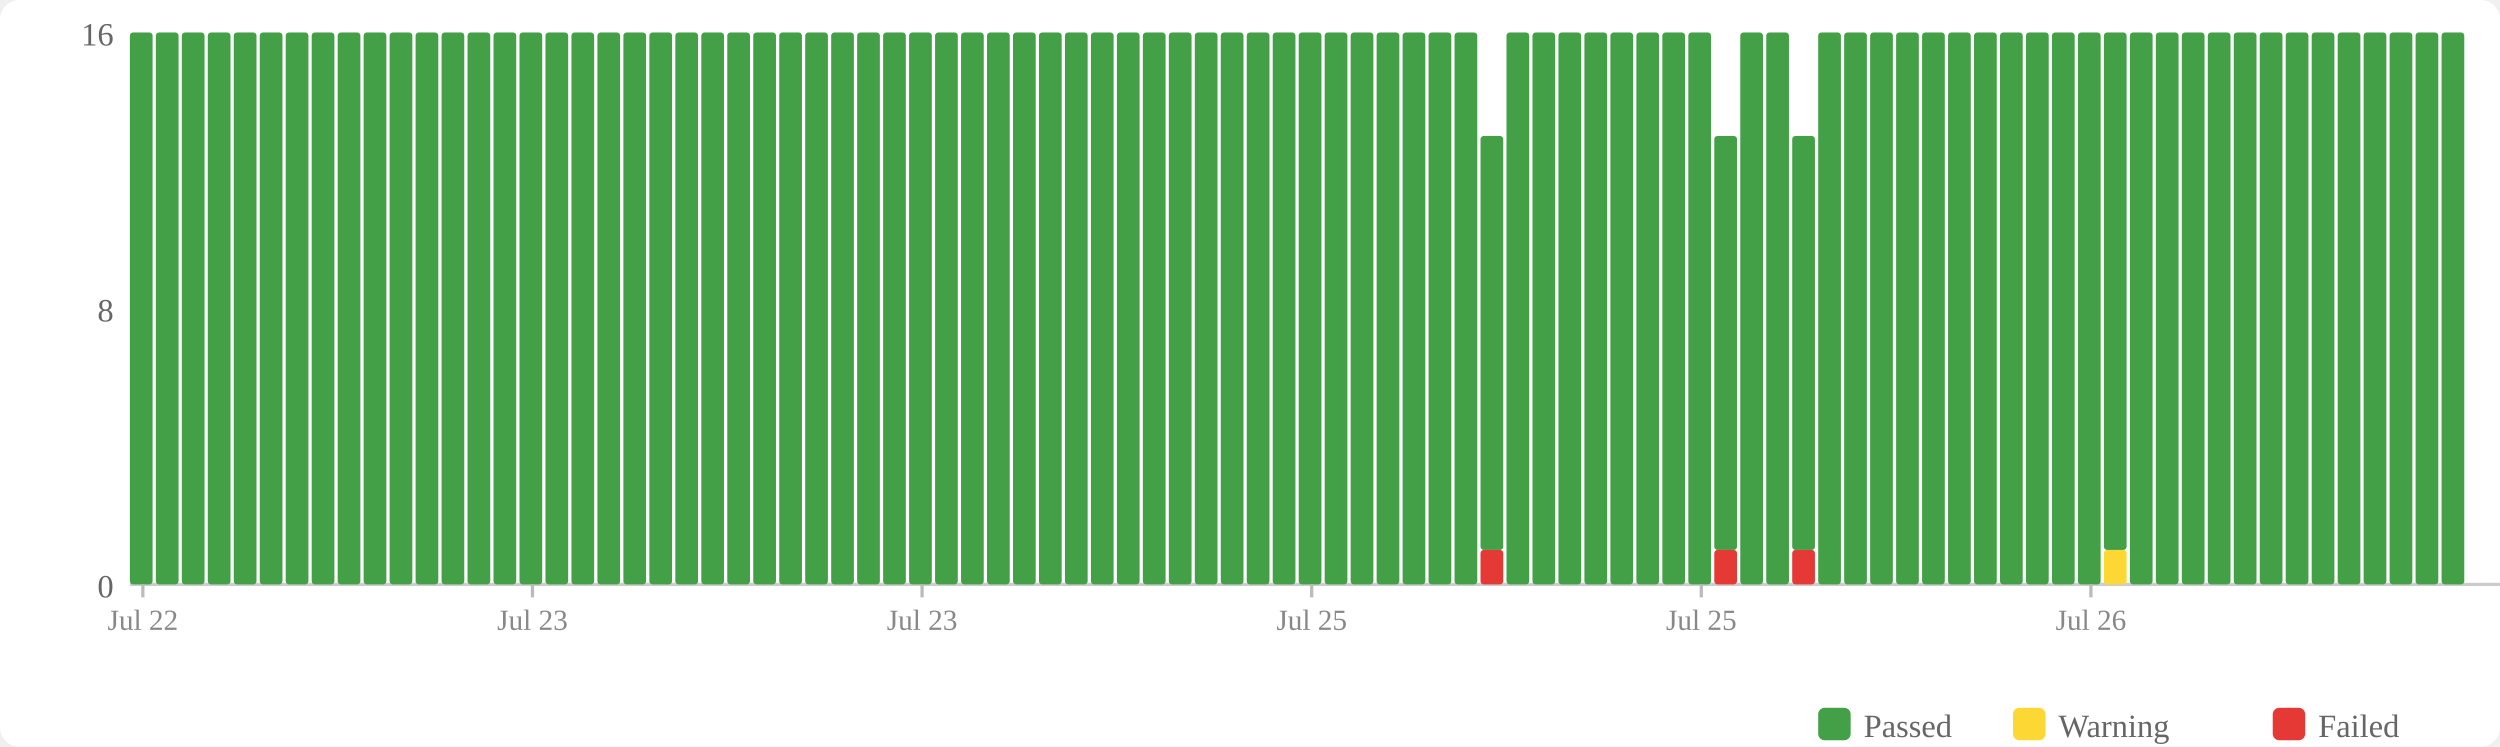
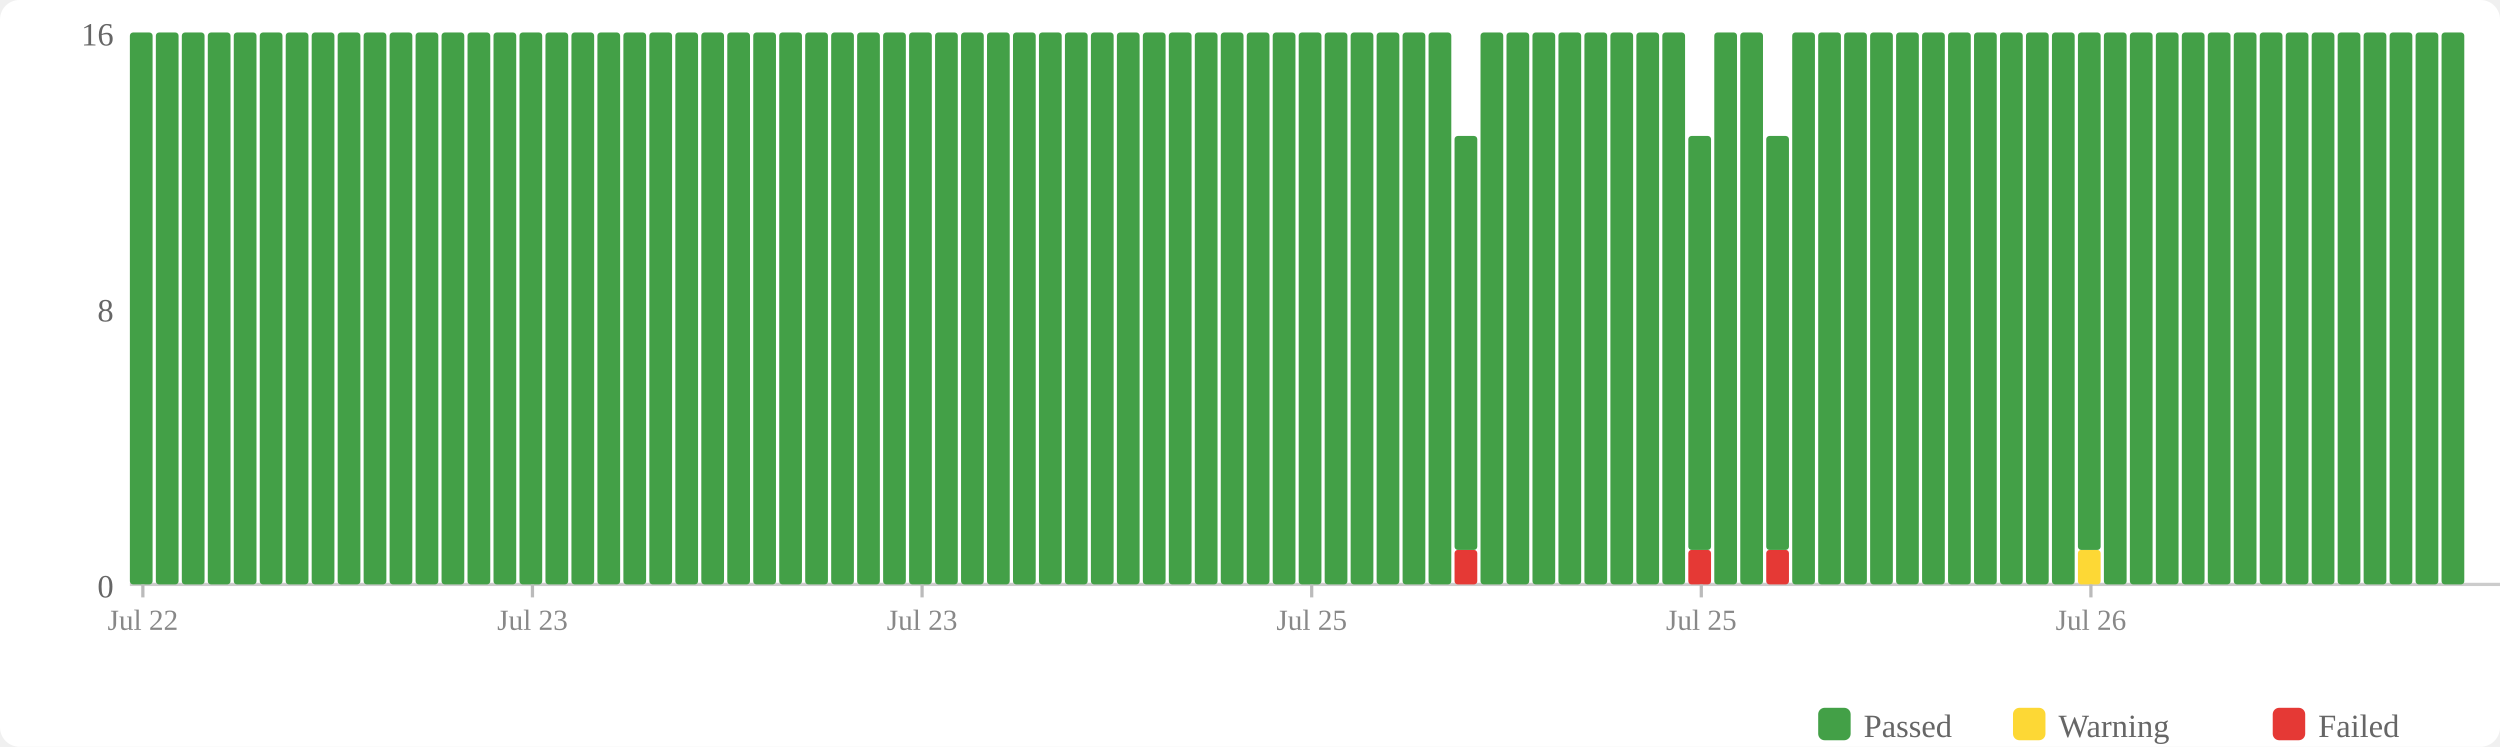
<svg xmlns="http://www.w3.org/2000/svg" width="770" height="230" viewBox="0 0 770 230">
  <rect width="770" height="230" fill="#fff" rx="6" />
  <rect x="560" y="218" width="10" height="10" fill="#43a047" rx="2" />
  <text x="574" y="227" font-size="10" fill="#666">Passed</text>
  <rect x="620" y="218" width="10" height="10" fill="#fdd835" rx="2" />
  <text x="634" y="227" font-size="10" fill="#666">Warning</text>
  <rect x="700" y="218" width="10" height="10" fill="#e53935" rx="2" />
  <text x="714" y="227" font-size="10" fill="#666">Failed</text>
  <text x="35" y="184" text-anchor="end" font-size="10" fill="#666">0</text>
  <text x="35" y="99" text-anchor="end" font-size="10" fill="#666">8</text>
  <text x="35" y="14" text-anchor="end" font-size="10" fill="#666">16</text>
  <line x1="40" y1="180" x2="770" y2="180" stroke="#ccc" stroke-width="1" />
  <rect x="40" y="10" width="7" height="170" fill="#43a047" rx="1" />
  <rect x="48" y="10" width="7" height="170" fill="#43a047" rx="1" />
  <rect x="56" y="10" width="7" height="170" fill="#43a047" rx="1" />
  <rect x="64" y="10" width="7" height="170" fill="#43a047" rx="1" />
  <rect x="72" y="10" width="7" height="170" fill="#43a047" rx="1" />
  <rect x="80" y="10" width="7" height="170" fill="#43a047" rx="1" />
  <rect x="88" y="10" width="7" height="170" fill="#43a047" rx="1" />
  <rect x="96" y="10" width="7" height="170" fill="#43a047" rx="1" />
  <rect x="104" y="10" width="7" height="170" fill="#43a047" rx="1" />
  <rect x="112" y="10" width="7" height="170" fill="#43a047" rx="1" />
  <rect x="120" y="10" width="7" height="170" fill="#43a047" rx="1" />
  <rect x="128" y="10" width="7" height="170" fill="#43a047" rx="1" />
  <rect x="136" y="10" width="7" height="170" fill="#43a047" rx="1" />
  <rect x="144" y="10" width="7" height="170" fill="#43a047" rx="1" />
  <rect x="152" y="10" width="7" height="170" fill="#43a047" rx="1" />
  <rect x="160" y="10" width="7" height="170" fill="#43a047" rx="1" />
  <rect x="168" y="10" width="7" height="170" fill="#43a047" rx="1" />
  <rect x="176" y="10" width="7" height="170" fill="#43a047" rx="1" />
  <rect x="184" y="10" width="7" height="170" fill="#43a047" rx="1" />
  <rect x="192" y="10" width="7" height="170" fill="#43a047" rx="1" />
  <rect x="200" y="10" width="7" height="170" fill="#43a047" rx="1" />
  <rect x="208" y="10" width="7" height="170" fill="#43a047" rx="1" />
  <rect x="216" y="10" width="7" height="170" fill="#43a047" rx="1" />
  <rect x="224" y="10" width="7" height="170" fill="#43a047" rx="1" />
  <rect x="232" y="10" width="7" height="170" fill="#43a047" rx="1" />
  <rect x="240" y="10" width="7" height="170" fill="#43a047" rx="1" />
  <rect x="248" y="10" width="7" height="170" fill="#43a047" rx="1" />
  <rect x="256" y="10" width="7" height="170" fill="#43a047" rx="1" />
  <rect x="264" y="10" width="7" height="170" fill="#43a047" rx="1" />
  <rect x="272" y="10" width="7" height="170" fill="#43a047" rx="1" />
  <rect x="280" y="10" width="7" height="170" fill="#43a047" rx="1" />
  <rect x="288" y="10" width="7" height="170" fill="#43a047" rx="1" />
  <rect x="296" y="10" width="7" height="170" fill="#43a047" rx="1" />
  <rect x="304" y="10" width="7" height="170" fill="#43a047" rx="1" />
  <rect x="312" y="10" width="7" height="170" fill="#43a047" rx="1" />
  <rect x="320" y="10" width="7" height="170" fill="#43a047" rx="1" />
  <rect x="328" y="10" width="7" height="170" fill="#43a047" rx="1" />
  <rect x="336" y="10" width="7" height="170" fill="#43a047" rx="1" />
  <rect x="344" y="10" width="7" height="170" fill="#43a047" rx="1" />
  <rect x="352" y="10" width="7" height="170" fill="#43a047" rx="1" />
  <rect x="360" y="10" width="7" height="170" fill="#43a047" rx="1" />
  <rect x="368" y="10" width="7" height="170" fill="#43a047" rx="1" />
  <rect x="376" y="10" width="7" height="170" fill="#43a047" rx="1" />
  <rect x="384" y="10" width="7" height="170" fill="#43a047" rx="1" />
  <rect x="392" y="10" width="7" height="170" fill="#43a047" rx="1" />
  <rect x="400" y="10" width="7" height="170" fill="#43a047" rx="1" />
  <rect x="408" y="10" width="7" height="170" fill="#43a047" rx="1" />
  <rect x="416" y="10" width="7" height="170" fill="#43a047" rx="1" />
  <rect x="424" y="10" width="7" height="170" fill="#43a047" rx="1" />
  <rect x="432" y="10" width="7" height="170" fill="#43a047" rx="1" />
  <rect x="440" y="10" width="7" height="170" fill="#43a047" rx="1" />
-   <rect x="448" y="10" width="7" height="170" fill="#43a047" rx="1" />
-   <rect x="456" y="169.375" width="7" height="10.625" fill="#e53935" rx="1" />
-   <rect x="456" y="41.875" width="7" height="127.5" fill="#43a047" rx="1" />
+   <rect x="448" y="169.375" width="7" height="10.625" fill="#e53935" rx="1" />
+   <rect x="448" y="41.875" width="7" height="127.5" fill="#43a047" rx="1" />
+   <rect x="456" y="10" width="7" height="170" fill="#43a047" rx="1" />
  <rect x="464" y="10" width="7" height="170" fill="#43a047" rx="1" />
  <rect x="472" y="10" width="7" height="170" fill="#43a047" rx="1" />
  <rect x="480" y="10" width="7" height="170" fill="#43a047" rx="1" />
  <rect x="488" y="10" width="7" height="170" fill="#43a047" rx="1" />
  <rect x="496" y="10" width="7" height="170" fill="#43a047" rx="1" />
  <rect x="504" y="10" width="7" height="170" fill="#43a047" rx="1" />
  <rect x="512" y="10" width="7" height="170" fill="#43a047" rx="1" />
-   <rect x="520" y="10" width="7" height="170" fill="#43a047" rx="1" />
-   <rect x="528" y="169.375" width="7" height="10.625" fill="#e53935" rx="1" />
-   <rect x="528" y="41.875" width="7" height="127.5" fill="#43a047" rx="1" />
+   <rect x="520" y="169.375" width="7" height="10.625" fill="#e53935" rx="1" />
+   <rect x="520" y="41.875" width="7" height="127.5" fill="#43a047" rx="1" />
+   <rect x="528" y="10" width="7" height="170" fill="#43a047" rx="1" />
  <rect x="536" y="10" width="7" height="170" fill="#43a047" rx="1" />
-   <rect x="544" y="10" width="7" height="170" fill="#43a047" rx="1" />
-   <rect x="552" y="169.375" width="7" height="10.625" fill="#e53935" rx="1" />
-   <rect x="552" y="41.875" width="7" height="127.5" fill="#43a047" rx="1" />
+   <rect x="544" y="169.375" width="7" height="10.625" fill="#e53935" rx="1" />
+   <rect x="544" y="41.875" width="7" height="127.5" fill="#43a047" rx="1" />
+   <rect x="552" y="10" width="7" height="170" fill="#43a047" rx="1" />
  <rect x="560" y="10" width="7" height="170" fill="#43a047" rx="1" />
  <rect x="568" y="10" width="7" height="170" fill="#43a047" rx="1" />
  <rect x="576" y="10" width="7" height="170" fill="#43a047" rx="1" />
  <rect x="584" y="10" width="7" height="170" fill="#43a047" rx="1" />
  <rect x="592" y="10" width="7" height="170" fill="#43a047" rx="1" />
  <rect x="600" y="10" width="7" height="170" fill="#43a047" rx="1" />
  <rect x="608" y="10" width="7" height="170" fill="#43a047" rx="1" />
  <rect x="616" y="10" width="7" height="170" fill="#43a047" rx="1" />
  <rect x="624" y="10" width="7" height="170" fill="#43a047" rx="1" />
  <rect x="632" y="10" width="7" height="170" fill="#43a047" rx="1" />
-   <rect x="640" y="10" width="7" height="170" fill="#43a047" rx="1" />
-   <rect x="648" y="169.375" width="7" height="10.625" fill="#fdd835" rx="1" />
-   <rect x="648" y="10" width="7" height="159.375" fill="#43a047" rx="1" />
+   <rect x="640" y="169.375" width="7" height="10.625" fill="#fdd835" rx="1" />
+   <rect x="640" y="10" width="7" height="159.375" fill="#43a047" rx="1" />
+   <rect x="648" y="10" width="7" height="170" fill="#43a047" rx="1" />
  <rect x="656" y="10" width="7" height="170" fill="#43a047" rx="1" />
  <rect x="664" y="10" width="7" height="170" fill="#43a047" rx="1" />
  <rect x="672" y="10" width="7" height="170" fill="#43a047" rx="1" />
  <rect x="680" y="10" width="7" height="170" fill="#43a047" rx="1" />
  <rect x="688" y="10" width="7" height="170" fill="#43a047" rx="1" />
  <rect x="696" y="10" width="7" height="170" fill="#43a047" rx="1" />
  <rect x="704" y="10" width="7" height="170" fill="#43a047" rx="1" />
  <rect x="712" y="10" width="7" height="170" fill="#43a047" rx="1" />
  <rect x="720" y="10" width="7" height="170" fill="#43a047" rx="1" />
  <rect x="728" y="10" width="7" height="170" fill="#43a047" rx="1" />
  <rect x="736" y="10" width="7" height="170" fill="#43a047" rx="1" />
  <rect x="744" y="10" width="7" height="170" fill="#43a047" rx="1" />
  <rect x="752" y="10" width="7" height="170" fill="#43a047" rx="1" />
  <line x1="44.0" y1="180" x2="44.0" y2="184" stroke="#bbb" stroke-width="1" />
  <text x="44.0" y="194" text-anchor="middle" font-size="9" fill="#888">Jul 22</text>
  <line x1="164.0" y1="180" x2="164.0" y2="184" stroke="#bbb" stroke-width="1" />
  <text x="164.0" y="194" text-anchor="middle" font-size="9" fill="#888">Jul 23</text>
  <line x1="284.0" y1="180" x2="284.0" y2="184" stroke="#bbb" stroke-width="1" />
  <text x="284.0" y="194" text-anchor="middle" font-size="9" fill="#888">Jul 23</text>
  <line x1="404.0" y1="180" x2="404.0" y2="184" stroke="#bbb" stroke-width="1" />
  <text x="404.0" y="194" text-anchor="middle" font-size="9" fill="#888">Jul 25</text>
  <line x1="524.0" y1="180" x2="524.0" y2="184" stroke="#bbb" stroke-width="1" />
  <text x="524.0" y="194" text-anchor="middle" font-size="9" fill="#888">Jul 25</text>
  <line x1="644.0" y1="180" x2="644.0" y2="184" stroke="#bbb" stroke-width="1" />
  <text x="644.0" y="194" text-anchor="middle" font-size="9" fill="#888">Jul 26</text>
</svg>
